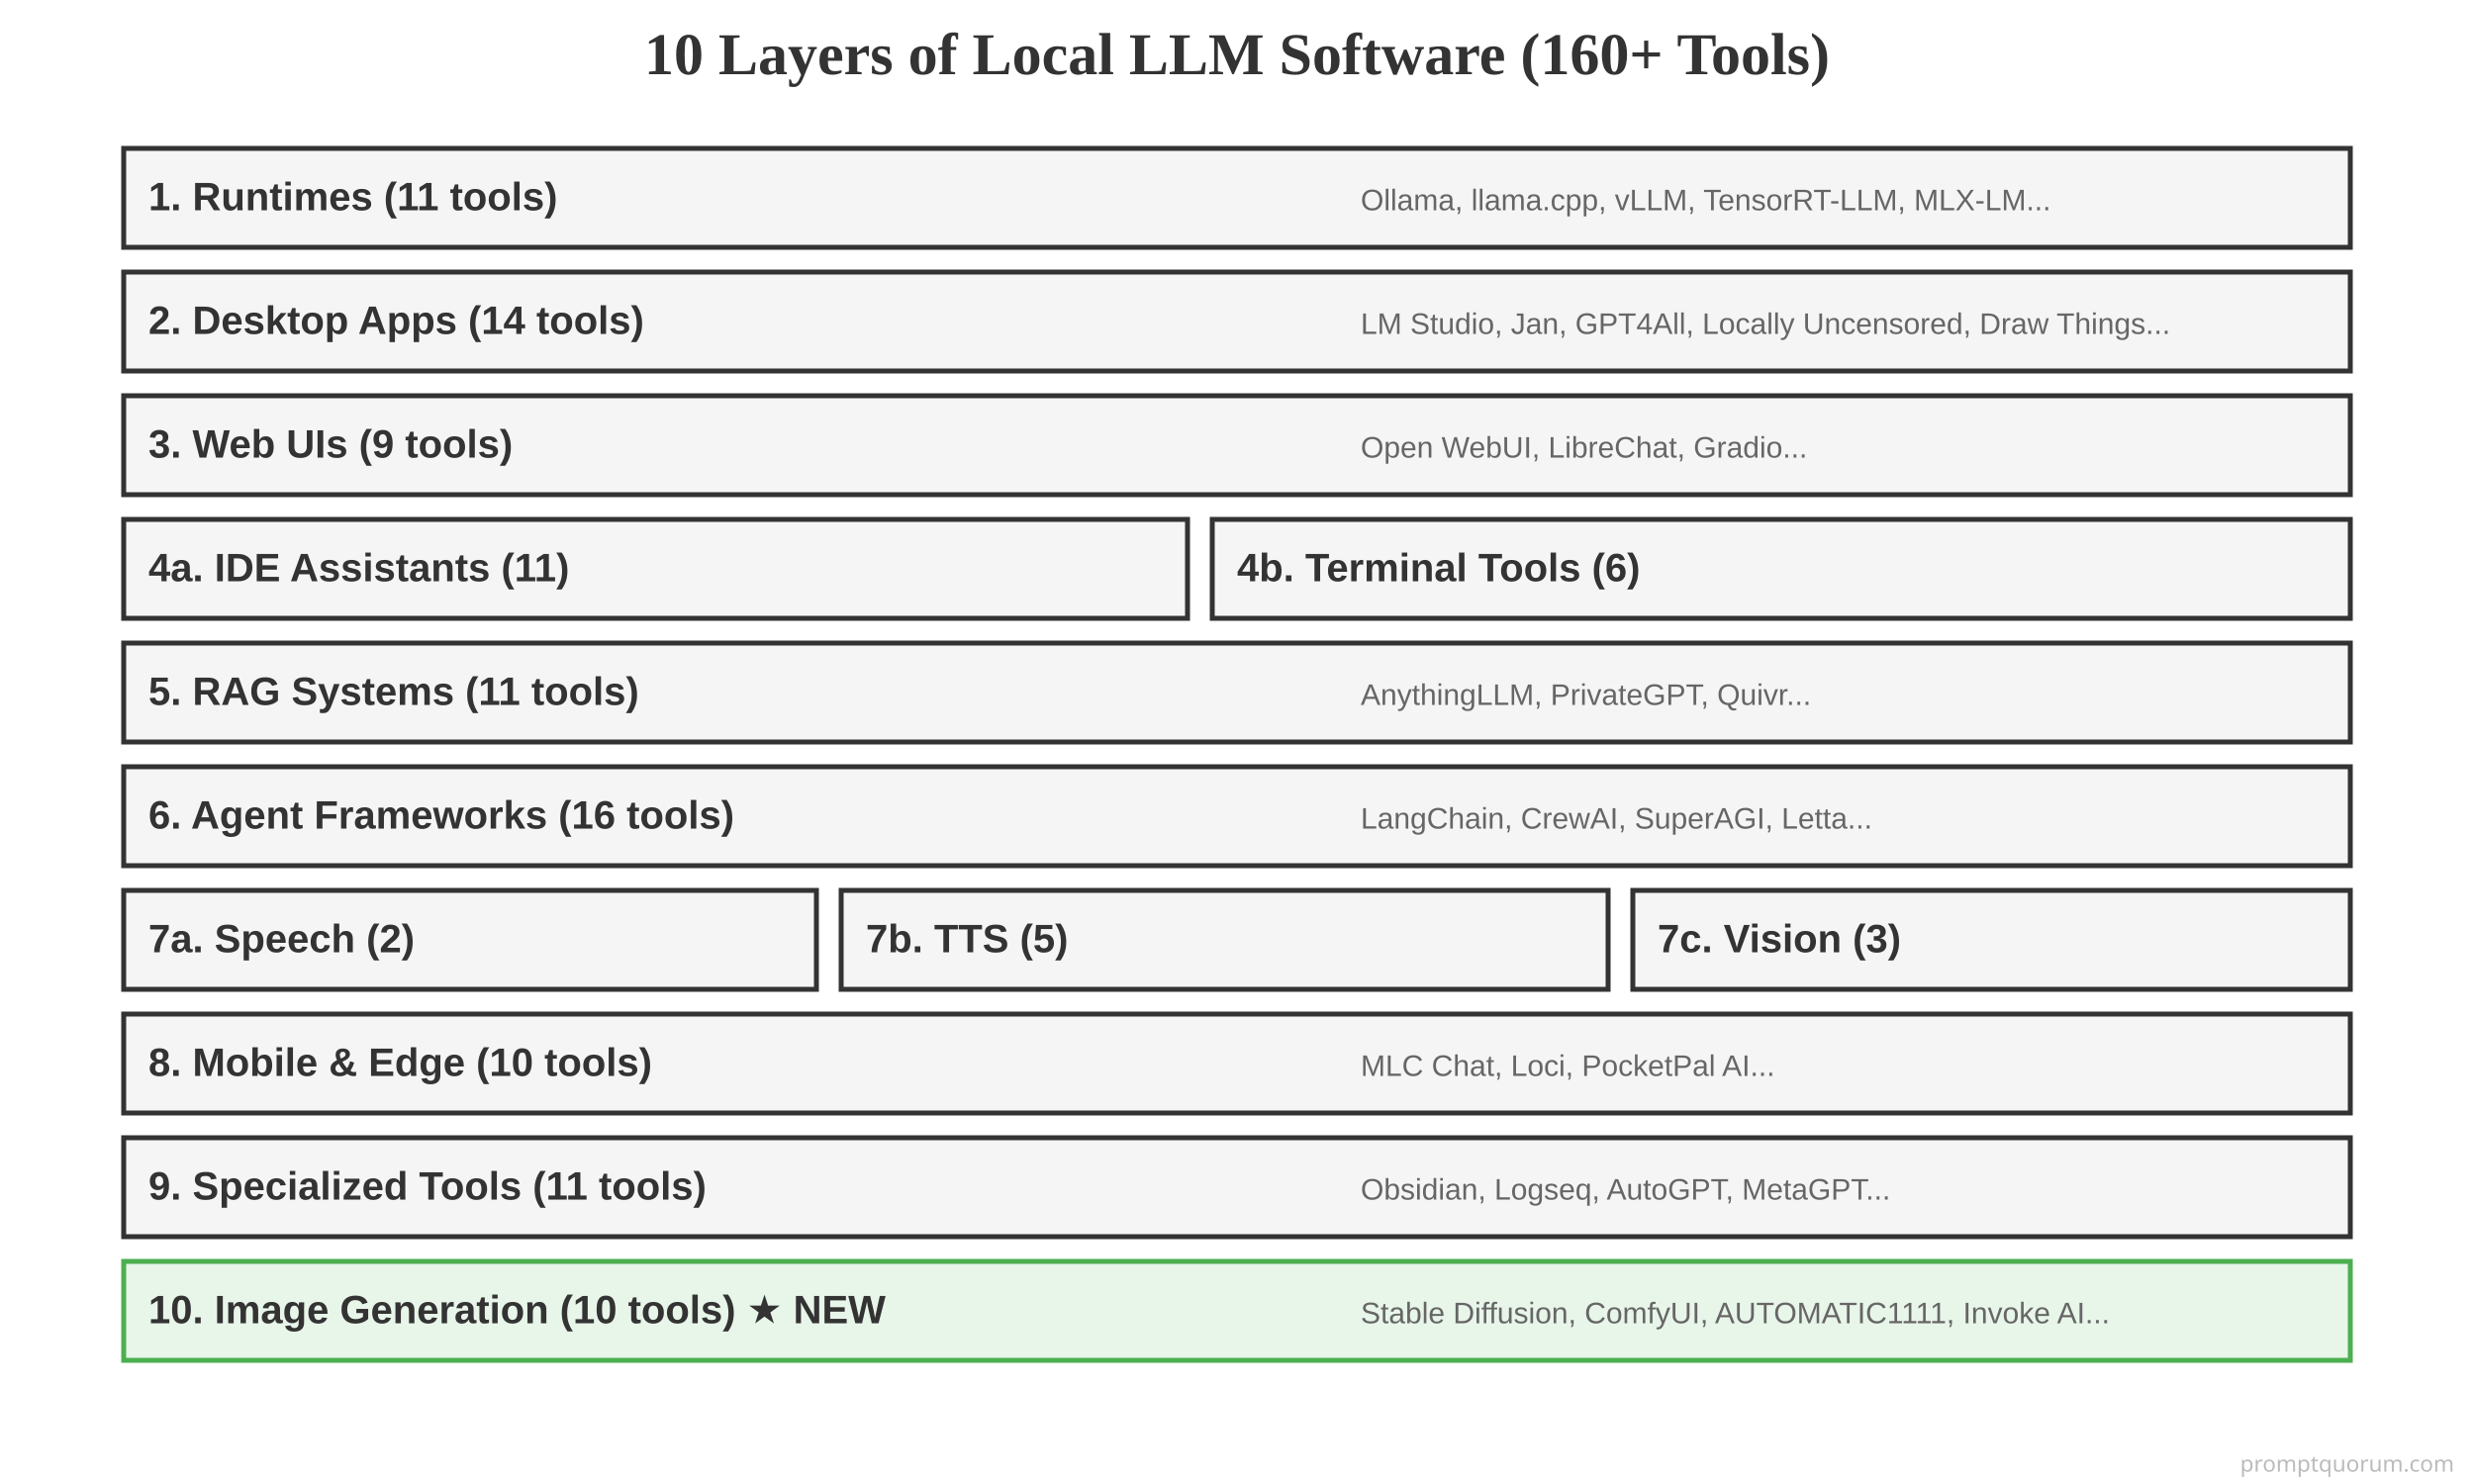
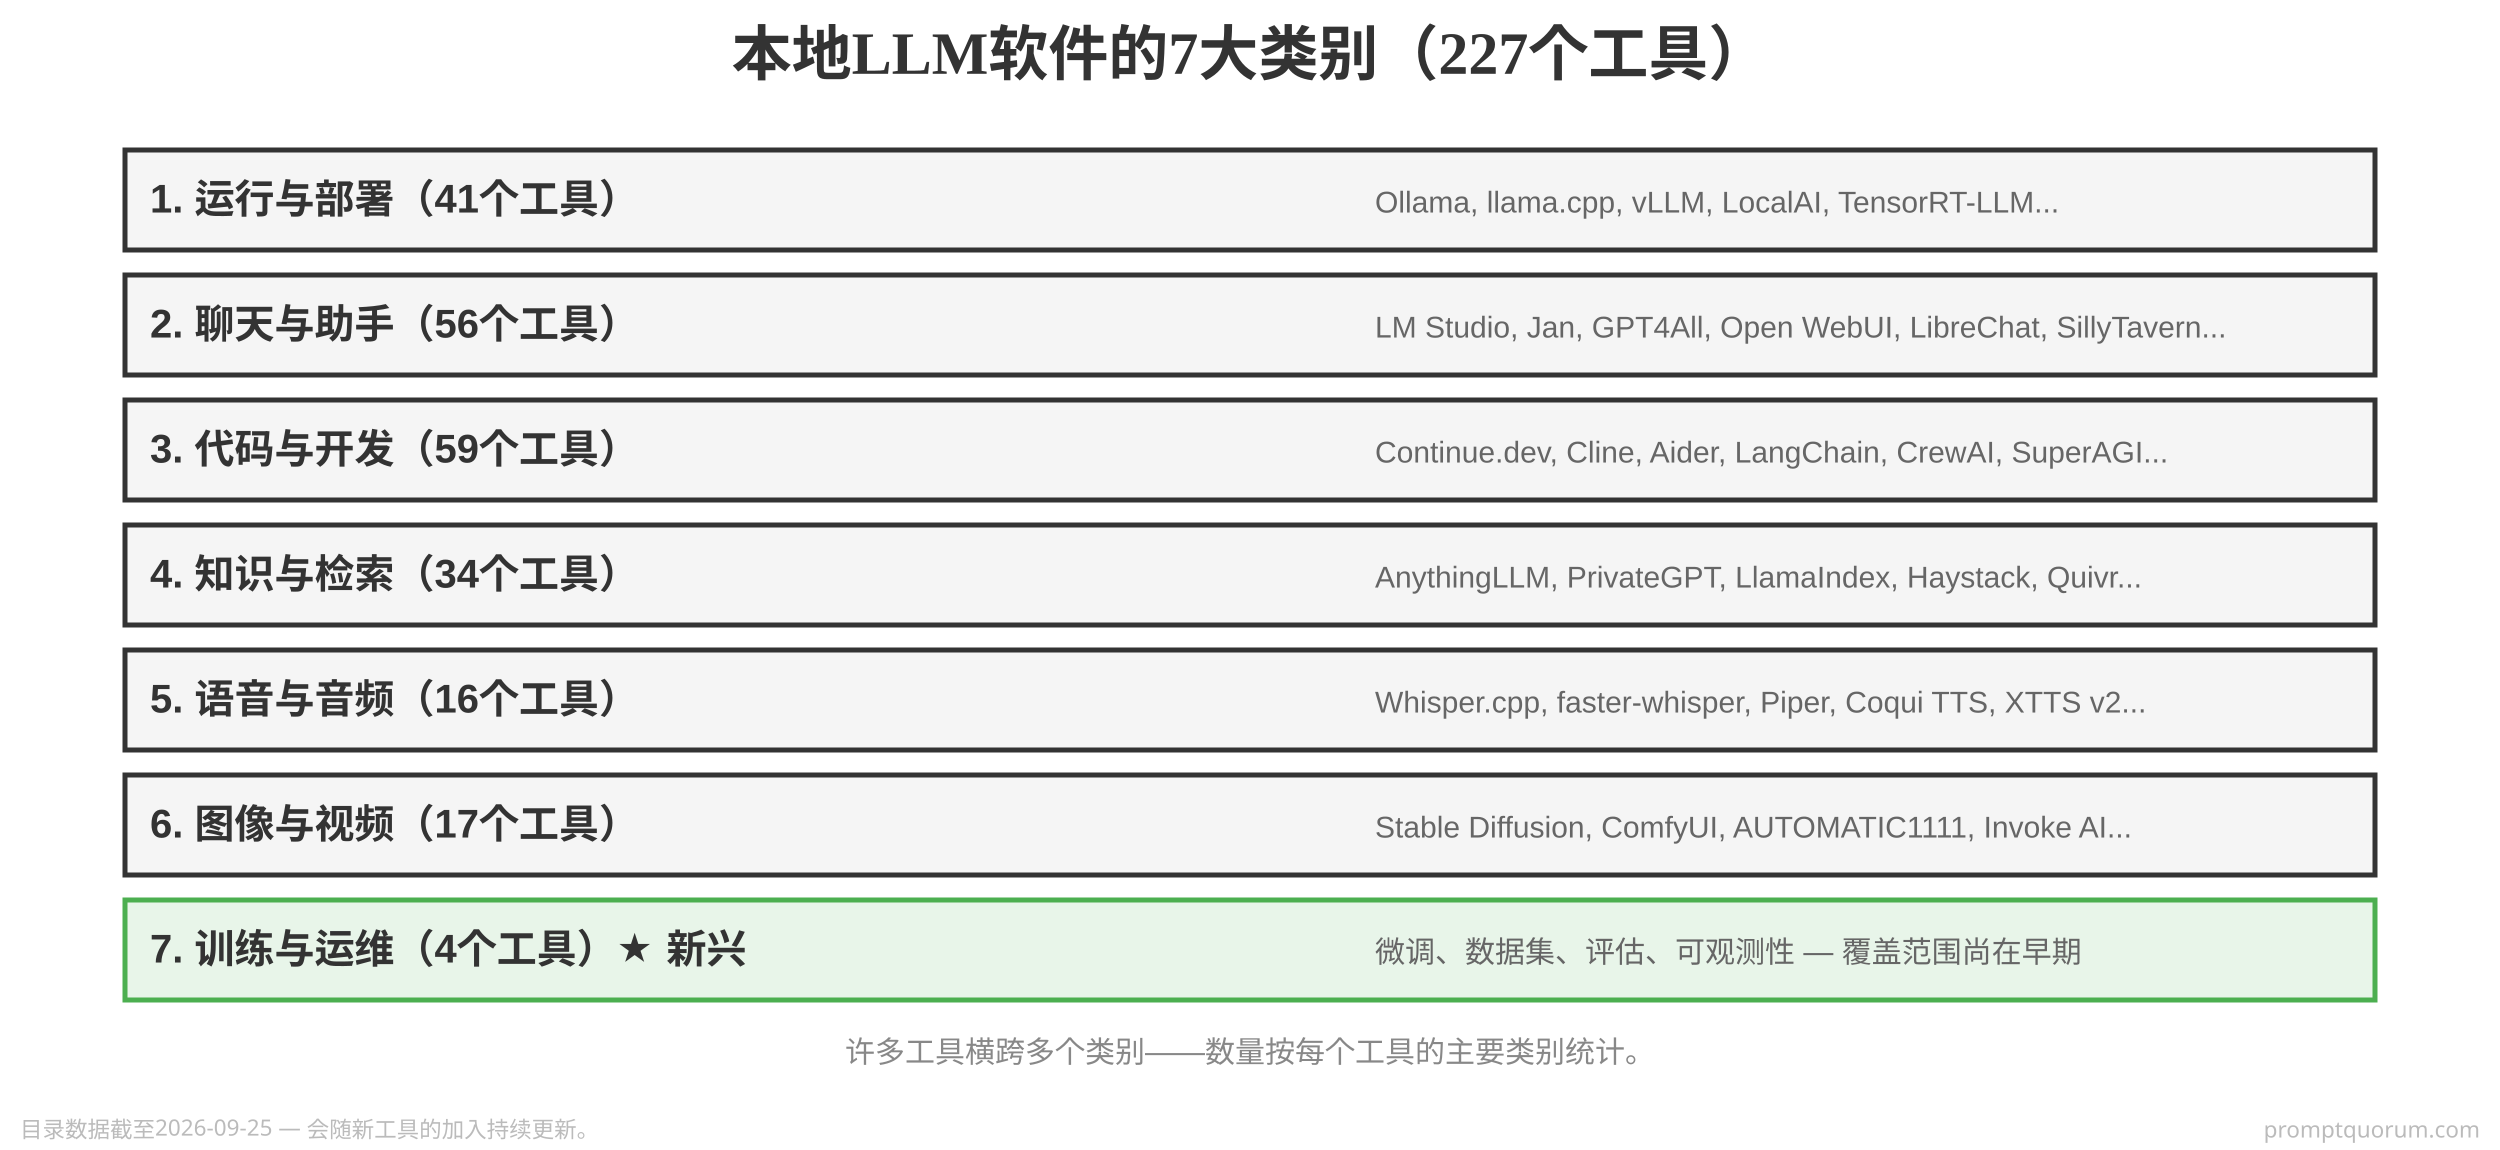
- <svg xmlns="http://www.w3.org/2000/svg" viewBox="0 0 1000 600">
+ <svg xmlns="http://www.w3.org/2000/svg" viewBox="0 0 1000 460">
  <defs>
    <style>
      .tier { fill: #f5f5f5; stroke: #333; stroke-width: 2; }
      .tier-title { font-family: Arial, sans-serif; font-size: 16px; font-weight: bold; fill: #333; }
      .tier-desc { font-family: Arial, sans-serif; font-size: 12px; fill: #666; }
      .tier-new { fill: #e8f5e9; stroke: #4caf50; stroke-width: 2; }
-       .split { stroke-dasharray: 5,5; }
    </style>
  </defs>
-   <text x="500" y="30" font-size="24" font-weight="bold" text-anchor="middle" fill="#333">10 Layers of Local LLM Software (160+ Tools)</text>
+   <text x="500" y="30" font-size="24" font-weight="bold" text-anchor="middle" fill="#333">本地LLM软件的7大类别（227个工具）</text>
  <rect x="50" y="60" width="900" height="40" class="tier" />
-   <text x="60" y="85" class="tier-title">1. Runtimes (11 tools)</text>
-   <text x="550" y="85" class="tier-desc">Ollama, llama.cpp, vLLM, TensorRT-LLM, MLX-LM...</text>
+   <text x="60" y="85" class="tier-title">1. 运行与部署（41个工具）</text>
+   <text x="550" y="85" class="tier-desc">Ollama, llama.cpp, vLLM, LocalAI, TensorRT-LLM...</text>
  <rect x="50" y="110" width="900" height="40" class="tier" />
-   <text x="60" y="135" class="tier-title">2. Desktop Apps (14 tools)</text>
-   <text x="550" y="135" class="tier-desc">LM Studio, Jan, GPT4All, Locally Uncensored, Draw Things...</text>
+   <text x="60" y="135" class="tier-title">2. 聊天与助手（56个工具）</text>
+   <text x="550" y="135" class="tier-desc">LM Studio, Jan, GPT4All, Open WebUI, LibreChat, SillyTavern...</text>
  <rect x="50" y="160" width="900" height="40" class="tier" />
-   <text x="60" y="185" class="tier-title">3. Web UIs (9 tools)</text>
-   <text x="550" y="185" class="tier-desc">Open WebUI, LibreChat, Gradio...</text>
-   <rect x="50" y="210" width="430" height="40" class="tier" />
-   <text x="60" y="235" class="tier-title">4a. IDE Assistants (11)</text>
-   <rect x="490" y="210" width="460" height="40" class="tier" />
-   <text x="500" y="235" class="tier-title">4b. Terminal Tools (6)</text>
+   <text x="60" y="185" class="tier-title">3. 代码与开发（59个工具）</text>
+   <text x="550" y="185" class="tier-desc">Continue.dev, Cline, Aider, LangChain, CrewAI, SuperAGI...</text>
+   <rect x="50" y="210" width="900" height="40" class="tier" />
+   <text x="60" y="235" class="tier-title">4. 知识与检索（34个工具）</text>
+   <text x="550" y="235" class="tier-desc">AnythingLLM, PrivateGPT, LlamaIndex, Haystack, Quivr...</text>
  <rect x="50" y="260" width="900" height="40" class="tier" />
-   <text x="60" y="285" class="tier-title">5. RAG Systems (11 tools)</text>
-   <text x="550" y="285" class="tier-desc">AnythingLLM, PrivateGPT, Quivr...</text>
+   <text x="60" y="285" class="tier-title">5. 语音与音频（16个工具）</text>
+   <text x="550" y="285" class="tier-desc">Whisper.cpp, faster-whisper, Piper, Coqui TTS, XTTS v2...</text>
  <rect x="50" y="310" width="900" height="40" class="tier" />
-   <text x="60" y="335" class="tier-title">6. Agent Frameworks (16 tools)</text>
-   <text x="550" y="335" class="tier-desc">LangChain, CrewAI, SuperAGI, Letta...</text>
-   <rect x="50" y="360" width="280" height="40" class="tier" />
-   <text x="60" y="385" class="tier-title">7a. Speech (2)</text>
-   <rect x="340" y="360" width="310" height="40" class="tier" />
-   <text x="350" y="385" class="tier-title">7b. TTS (5)</text>
-   <rect x="660" y="360" width="290" height="40" class="tier" />
-   <text x="670" y="385" class="tier-title">7c. Vision (3)</text>
-   <rect x="50" y="410" width="900" height="40" class="tier" />
-   <text x="60" y="435" class="tier-title">8. Mobile &amp; Edge (10 tools)</text>
-   <text x="550" y="435" class="tier-desc">MLC Chat, Loci, PocketPal AI...</text>
-   <rect x="50" y="460" width="900" height="40" class="tier" />
-   <text x="60" y="485" class="tier-title">9. Specialized Tools (11 tools)</text>
-   <text x="550" y="485" class="tier-desc">Obsidian, Logseq, AutoGPT, MetaGPT...</text>
-   <rect x="50" y="510" width="900" height="40" class="tier-new" />
-   <text x="60" y="535" class="tier-title" fill="#2e7d32">10. Image Generation (10 tools) ★ NEW</text>
-   <text x="550" y="535" class="tier-desc">Stable Diffusion, ComfyUI, AUTOMATIC1111, Invoke AI...</text>
-   <text x="992" y="595" font-family="system-ui,sans-serif" font-size="9" fill="#BBBBBB" text-anchor="end">promptquorum.com</text>
+   <text x="60" y="335" class="tier-title">6. 图像与视频（17个工具）</text>
+   <text x="550" y="335" class="tier-desc">Stable Diffusion, ComfyUI, AUTOMATIC1111, Invoke AI...</text>
+   <rect x="50" y="360" width="900" height="40" class="tier-new" />
+   <text x="60" y="385" class="tier-title" fill="#2e7d32">7. 训练与运维（4个工具）★ 新兴</text>
+   <text x="550" y="385" class="tier-desc">微调、数据集、评估、可观测性 — 覆盖范围尚在早期</text>
+   <text x="500" y="425" font-family="Arial, sans-serif" font-size="12" fill="#888" text-anchor="middle">许多工具横跨多个类别——数量按每个工具的主要类别统计。</text>
+   <text x="8" y="455" font-family="system-ui,sans-serif" font-size="9" fill="#BBBBBB" text-anchor="start">目录数据截至2026-09-25 — 会随新工具的加入持续更新。</text>
+   <text x="992" y="455" font-family="system-ui,sans-serif" font-size="9" fill="#BBBBBB" text-anchor="end">promptquorum.com</text>
</svg>
